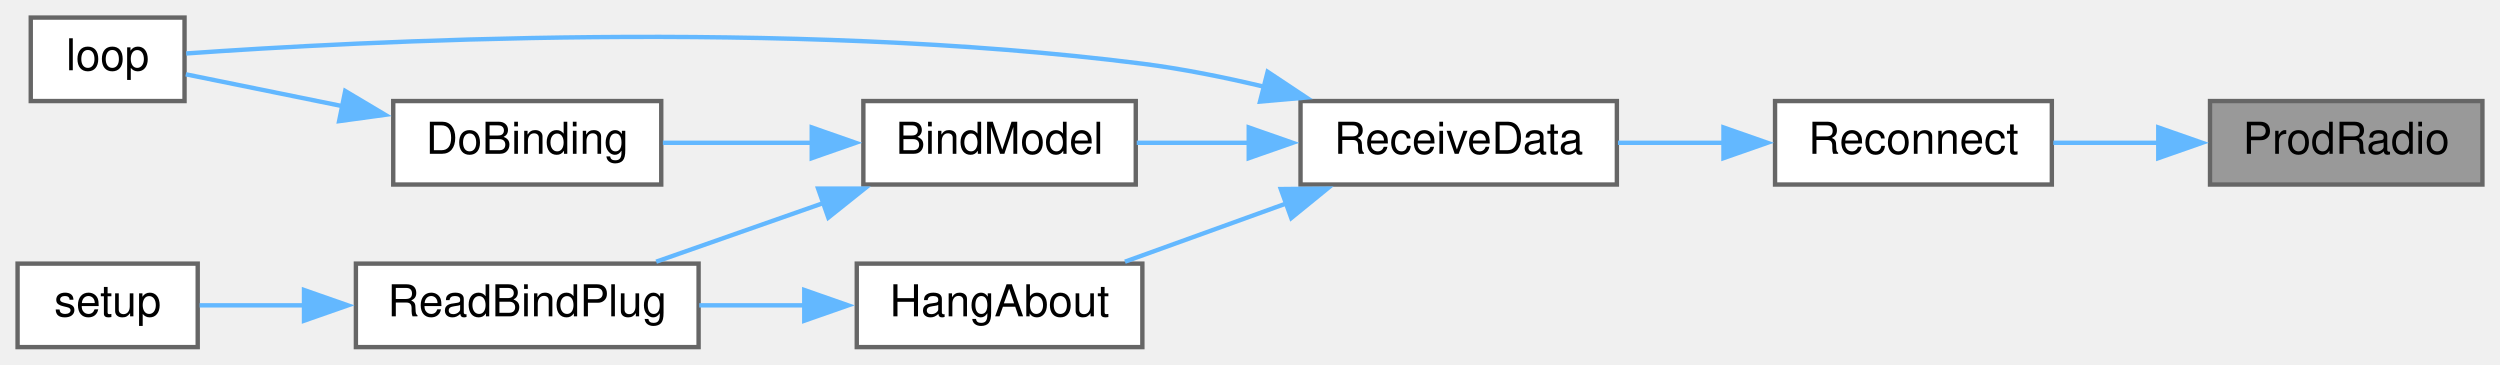
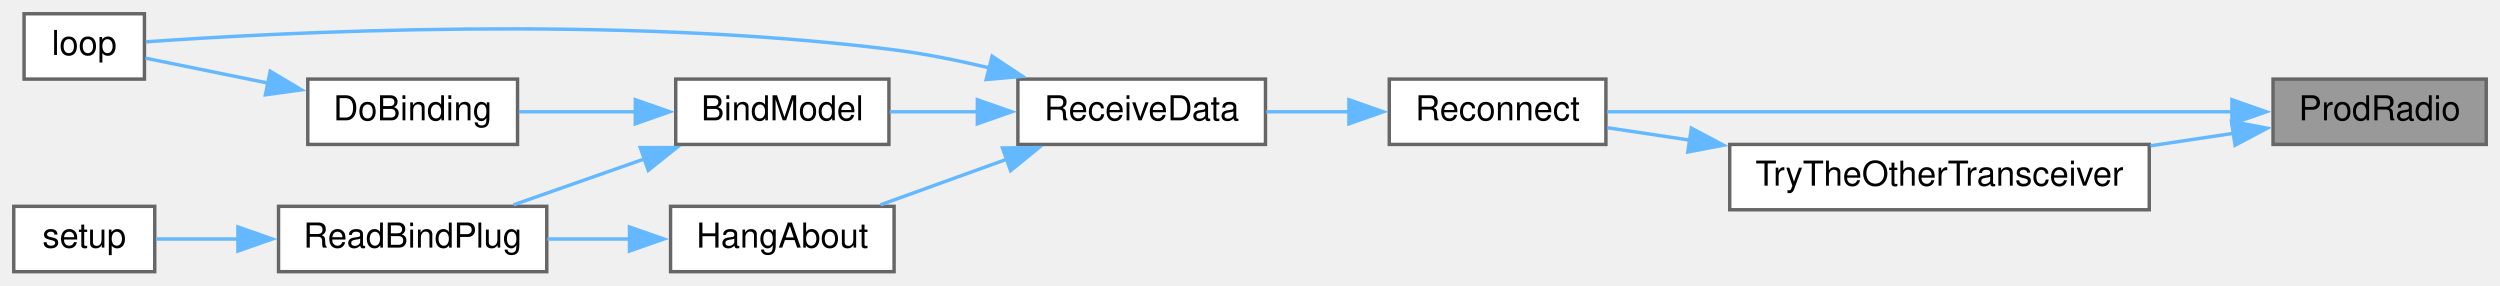
- <svg xmlns="http://www.w3.org/2000/svg" xmlns:xlink="http://www.w3.org/1999/xlink" width="569pt" height="83pt" viewBox="0.00 0.00 569.00 83.00">
+ <svg xmlns="http://www.w3.org/2000/svg" xmlns:xlink="http://www.w3.org/1999/xlink" width="727pt" height="83pt" viewBox="0.00 0.00 727.00 83.00">
  <g id="graph0" class="graph" transform="scale(1 1) rotate(0) translate(4 79)">
    <g id="node1" class="node">
      <g id="a_node1">
        <a xlink:title=" ">
-           <polygon fill="#999999" stroke="#666666" points="561,-56 499,-56 499,-37 561,-37 561,-56" />
-           <text text-anchor="middle" x="530" y="-44" font-family="Helvetica,sans-Serif" font-size="10.00">ProdRadio</text>
+           <polygon fill="#999999" stroke="#666666" points="719,-56 657,-56 657,-37 719,-37 719,-56" />
+           <text text-anchor="middle" x="688" y="-44" font-family="Helvetica,sans-Serif" font-size="10.00">ProdRadio</text>
        </a>
      </g>
    </g>
    <g id="node2" class="node">
      <g id="a_node2">
        <a xlink:href="radio_8h.html#aca314b55765a1c3af5397c0cb3ce47ff" target="_top" xlink:title=" ">
          <polygon fill="white" stroke="#666666" points="463,-56 400,-56 400,-37 463,-37 463,-56" />
          <text text-anchor="middle" x="431.5" y="-44" font-family="Helvetica,sans-Serif" font-size="10.00">Reconnect</text>
        </a>
      </g>
    </g>
    <g id="edge1" class="edge">
-       <path fill="none" stroke="#63b8ff" d="M487.24,-46.5C479.21,-46.5 470.93,-46.5 463.33,-46.5" />
-       <polygon fill="#63b8ff" stroke="#63b8ff" points="487.22,-50 497.22,-46.5 487.22,-43 487.22,-50" />
+       <path fill="none" stroke="#63b8ff" d="M645.28,-46.5C594.21,-46.5 508.92,-46.5 463.38,-46.5" />
+       <polygon fill="#63b8ff" stroke="#63b8ff" points="645.04,-50 655.04,-46.5 645.04,-43 645.04,-50" />
+     </g>
+     <g id="node10" class="node">
+       <g id="a_node10">
+         <a xlink:href="radio_8h.html#adfacfc7d075937cec51b7bcd08d323ca" target="_top" xlink:title=" ">
+           <polygon fill="white" stroke="#666666" points="621,-37 499,-37 499,-18 621,-18 621,-37" />
+           <text text-anchor="middle" x="560" y="-25" font-family="Helvetica,sans-Serif" font-size="10.00">TryTheOtherTransceiver</text>
+         </a>
+       </g>
+     </g>
+     <g id="edge11" class="edge">
+       <path fill="none" stroke="#63b8ff" d="M645.51,-40.24C637.76,-39.08 629.52,-37.83 621.34,-36.6" />
+       <polygon fill="#63b8ff" stroke="#63b8ff" points="644.91,-43.69 655.32,-41.72 645.96,-36.77 644.91,-43.69" />
    </g>
    <g id="node3" class="node">
      <g id="a_node3">
        <a xlink:href="ReceiverCode_2src_2main_8cpp.html#a06807a4f185694d37f774702ba74db0a" target="_top" xlink:title=" ">
          <polygon fill="white" stroke="#666666" points="364,-56 292,-56 292,-37 364,-37 364,-56" />
          <text text-anchor="middle" x="328" y="-44" font-family="Helvetica,sans-Serif" font-size="10.00">ReceiveData</text>
        </a>
      </g>
    </g>
    <g id="edge2" class="edge">
      <path fill="none" stroke="#63b8ff" d="M388.34,-46.5C380.33,-46.5 372.02,-46.5 364.25,-46.5" />
      <polygon fill="#63b8ff" stroke="#63b8ff" points="388.26,-50 398.26,-46.5 388.26,-43 388.26,-50" />
    </g>
    <g id="node4" class="node">
      <g id="a_node4">
        <a xlink:href="ReceiverCode_2src_2main_8cpp.html#aa0c6905579a33aef28d737d43676cbbd" target="_top" xlink:title=" ">
          <polygon fill="white" stroke="#666666" points="254.5,-56 192.5,-56 192.5,-37 254.5,-37 254.5,-56" />
          <text text-anchor="middle" x="223.5" y="-44" font-family="Helvetica,sans-Serif" font-size="10.00">BindModel</text>
        </a>
      </g>
    </g>
    <g id="edge3" class="edge">
      <path fill="none" stroke="#63b8ff" d="M280.44,-46.5C271.7,-46.5 262.79,-46.5 254.72,-46.5" />
      <polygon fill="#63b8ff" stroke="#63b8ff" points="280.21,-50 290.21,-46.5 280.21,-43 280.21,-50" />
    </g>
    <g id="node6" class="node">
      <g id="a_node6">
        <a xlink:href="ReceiverCode_2src_2main_8cpp.html#afe461d27b9c48d5921c00d521181f12f" target="_top" xlink:title=" ">
          <polygon fill="white" stroke="#666666" points="38,-75 3,-75 3,-56 38,-56 38,-75" />
          <text text-anchor="middle" x="20.5" y="-63" font-family="Helvetica,sans-Serif" font-size="10.00">loop</text>
        </a>
      </g>
    </g>
    <g id="edge10" class="edge">
      <path fill="none" stroke="#63b8ff" d="M283.66,-59.27C274.6,-61.43 265.05,-63.35 256,-64.5 175.02,-74.78 77.04,-69.57 38.37,-66.83" />
      <polygon fill="#63b8ff" stroke="#63b8ff" points="284.51,-62.66 293.33,-56.8 282.78,-55.88 284.51,-62.66" />
    </g>
    <g id="node9" class="node">
      <g id="a_node9">
        <a xlink:href="ReceiverCode_2src_2main_8cpp.html#a2a408dfb00bc3a9acf5e0515c5f8fc59" target="_top" xlink:title=" ">
          <polygon fill="white" stroke="#666666" points="256,-19 191,-19 191,0 256,0 256,-19" />
          <text text-anchor="middle" x="223.5" y="-7" font-family="Helvetica,sans-Serif" font-size="10.00">HangAbout</text>
        </a>
      </g>
    </g>
    <g id="edge8" class="edge">
      <path fill="none" stroke="#63b8ff" d="M288.72,-32.68C276.54,-28.29 263.31,-23.51 252.04,-19.44" />
      <polygon fill="#63b8ff" stroke="#63b8ff" points="287.51,-35.97 298.11,-36.07 289.89,-29.38 287.51,-35.97" />
    </g>
    <g id="node5" class="node">
      <g id="a_node5">
        <a xlink:href="ReceiverCode_2src_2main_8cpp.html#af4a2e182cd3b86ca9765a08100cfb14a" target="_top" xlink:title=" ">
          <polygon fill="white" stroke="#666666" points="146.5,-56 85.5,-56 85.5,-37 146.5,-37 146.5,-56" />
          <text text-anchor="middle" x="116" y="-44" font-family="Helvetica,sans-Serif" font-size="10.00">DoBinding</text>
        </a>
      </g>
    </g>
    <g id="edge4" class="edge">
      <path fill="none" stroke="#63b8ff" d="M180.8,-46.5C169.46,-46.5 157.41,-46.5 146.87,-46.5" />
      <polygon fill="#63b8ff" stroke="#63b8ff" points="180.75,-50 190.75,-46.5 180.75,-43 180.75,-50" />
    </g>
    <g id="node7" class="node">
      <g id="a_node7">
        <a xlink:href="ReceiverCode_2src_2main_8cpp.html#a5b90f51dfaa1795437ab024e8ab778d5" target="_top" xlink:title=" ">
          <polygon fill="white" stroke="#666666" points="155,-19 77,-19 77,0 155,0 155,-19" />
          <text text-anchor="middle" x="116" y="-7" font-family="Helvetica,sans-Serif" font-size="10.00">ReadBindPlug</text>
        </a>
      </g>
    </g>
    <g id="edge6" class="edge">
      <path fill="none" stroke="#63b8ff" d="M183.49,-32.82C170.84,-28.38 157.07,-23.55 145.35,-19.44" />
      <polygon fill="#63b8ff" stroke="#63b8ff" points="182.2,-36.08 192.8,-36.08 184.52,-29.47 182.2,-36.08" />
    </g>
    <g id="edge5" class="edge">
      <path fill="none" stroke="#63b8ff" d="M73.89,-54.85C61.35,-57.4 48.25,-60.06 38.28,-62.09" />
      <polygon fill="#63b8ff" stroke="#63b8ff" points="74.57,-58.29 83.68,-52.87 73.18,-51.43 74.57,-58.29" />
    </g>
    <g id="node8" class="node">
      <g id="a_node8">
        <a xlink:href="ReceiverCode_2src_2main_8cpp.html#a17699f358cf9f7c3155a9c5daf8ff13c" target="_top" xlink:title=" ">
          <polygon fill="white" stroke="#666666" points="41,-19 0,-19 0,0 41,0 41,-19" />
          <text text-anchor="middle" x="20.5" y="-7" font-family="Helvetica,sans-Serif" font-size="10.00">setup</text>
        </a>
      </g>
    </g>
    <g id="edge7" class="edge">
      <path fill="none" stroke="#63b8ff" d="M65.23,-9.5C56.8,-9.5 48.5,-9.5 41.44,-9.5" />
      <polygon fill="#63b8ff" stroke="#63b8ff" points="65.19,-13 75.19,-9.5 65.19,-6 65.19,-13" />
    </g>
    <g id="edge9" class="edge">
      <path fill="none" stroke="#63b8ff" d="M179.19,-9.5C171.22,-9.5 162.95,-9.5 155.15,-9.5" />
      <polygon fill="#63b8ff" stroke="#63b8ff" points="179.05,-13 189.05,-9.5 179.05,-6 179.05,-13" />
    </g>
+     <g id="edge12" class="edge">
+       <path fill="none" stroke="#63b8ff" d="M487.56,-38.23C479.12,-39.5 470.87,-40.74 463.45,-41.85" />
+       <polygon fill="#63b8ff" stroke="#63b8ff" points="487.85,-41.73 497.22,-36.78 486.81,-34.8 487.85,-41.73" />
+     </g>
  </g>
</svg>
